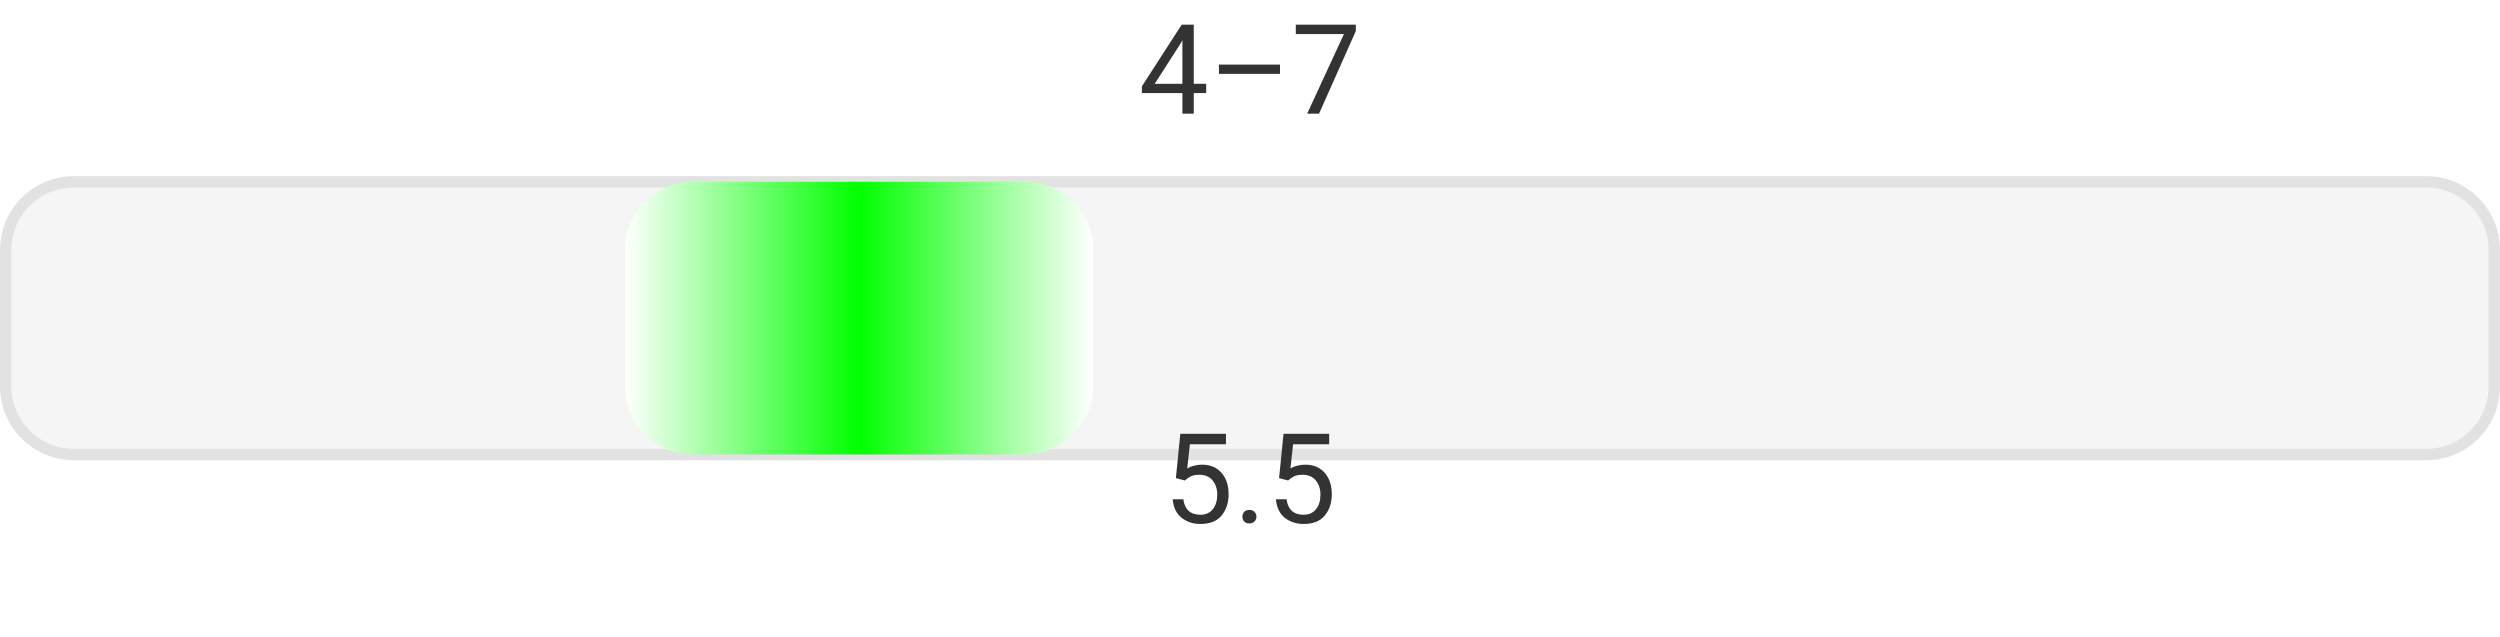
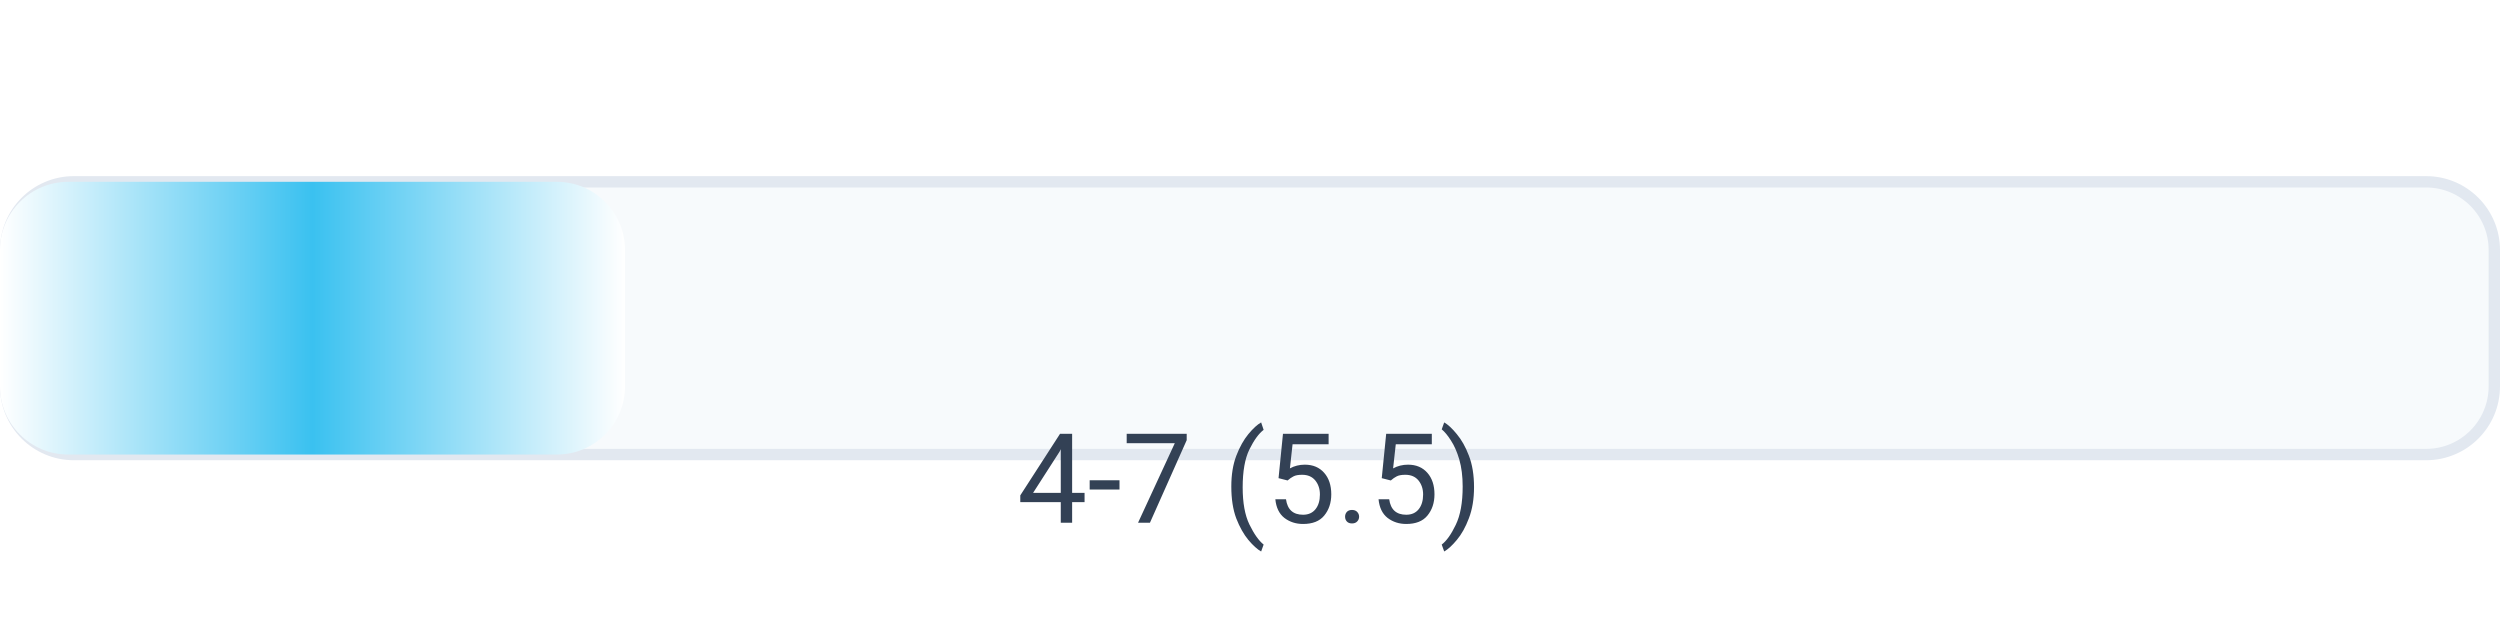
- <svg xmlns="http://www.w3.org/2000/svg" width="220" height="56" viewBox="0 0 220 56" role="img" aria-label="effort 4–7 avg 5.5">
+ <svg xmlns="http://www.w3.org/2000/svg" width="220" height="56" viewBox="0 0 220 56" role="img" aria-label="effort 4-7 (5.5)">
  <defs>
    <linearGradient id="bar" x1="0" y1="0" x2="1" y2="0">
      <stop offset="0%" stop-color="#ffffff" />
-       <stop offset="50%" stop-color="#00ff00" />
+       <stop offset="50%" stop-color="#3ac1f0" />
      <stop offset="100%" stop-color="#ffffff" />
    </linearGradient>
  </defs>
-   <text x="110.0" y="10" text-anchor="middle" font-family="ui-sans-serif, system-ui, -apple-system, Segoe UI, Roboto, Helvetica, Arial" font-size="11" fill="#333">4–7</text>
-   <rect x="0.5" y="16.0" width="219" height="24" rx="6" fill="#f5f5f5" stroke="#e2e2e2" />
-   <rect x="55.0" y="16.0" width="41.2" height="24" rx="6" fill="url(#bar)" />
-   <text x="110.0" y="46" text-anchor="middle" font-family="ui-sans-serif, system-ui, -apple-system, Segoe UI, Roboto, Helvetica, Arial" font-size="11" fill="#333">5.5</text>
+   <rect x="0.5" y="16.0" width="219" height="24" rx="6" fill="#f7fafc" stroke="#e2e8f0" />
+   <rect x="0.0" y="16.0" width="55.0" height="24" rx="6" fill="url(#bar)" />
+   <text x="110.0" y="46" text-anchor="middle" font-family="ui-sans-serif, system-ui, -apple-system, Segoe UI, Roboto, Helvetica, Arial" font-size="11" fill="#334155">4-7 (5.5)</text>
</svg>
